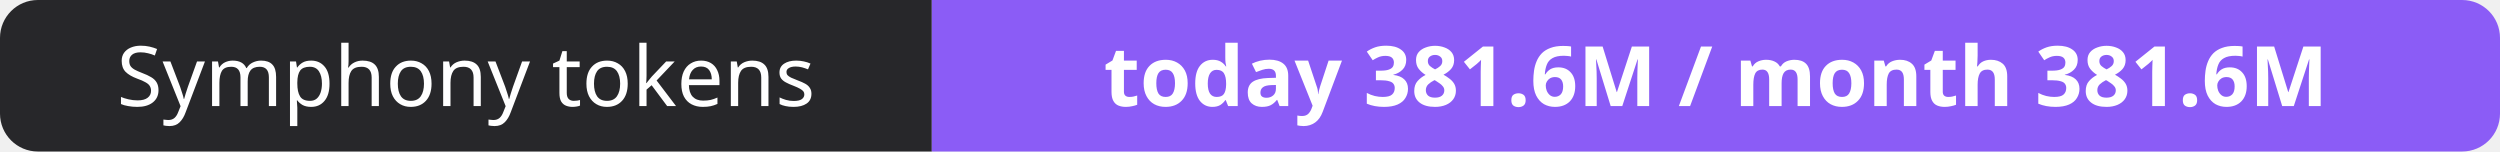
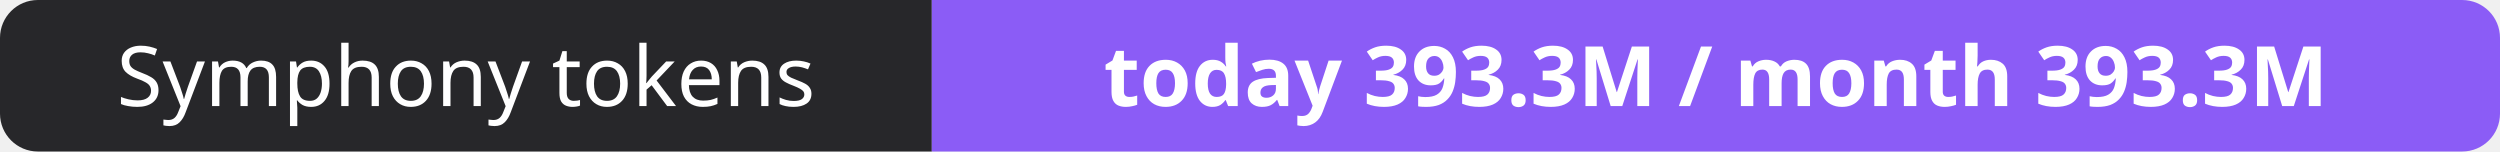
- <svg xmlns="http://www.w3.org/2000/svg" width="330" height="20" role="img" aria-label="Symphony tokens: today 381.6M / month 381.6M">
+ <svg xmlns="http://www.w3.org/2000/svg" width="330" height="20" role="img" aria-label="Symphony tokens: today 393.3M / month 393.3M">
  <clipPath id="r">
    <rect width="330" height="20" rx="5" fill="#fff" />
  </clipPath>
  <g clip-path="url(#r)">
    <rect width="123" height="20" fill="#27272a" />
    <rect x="123" width="207" height="20" fill="#8b5cf6" />
  </g>
  <g fill="#fff" text-anchor="middle" font-family="Verdana,Geneva,sans-serif" font-size="11">
    <text x="61.5" y="14">Symphony tokens</text>
-     <text x="226.5" y="14" font-weight="700">today 381.6M / month 381.6M</text>
+     <text x="226.5" y="14" font-weight="700">today 393.3M / month 393.3M</text>
  </g>
</svg>
